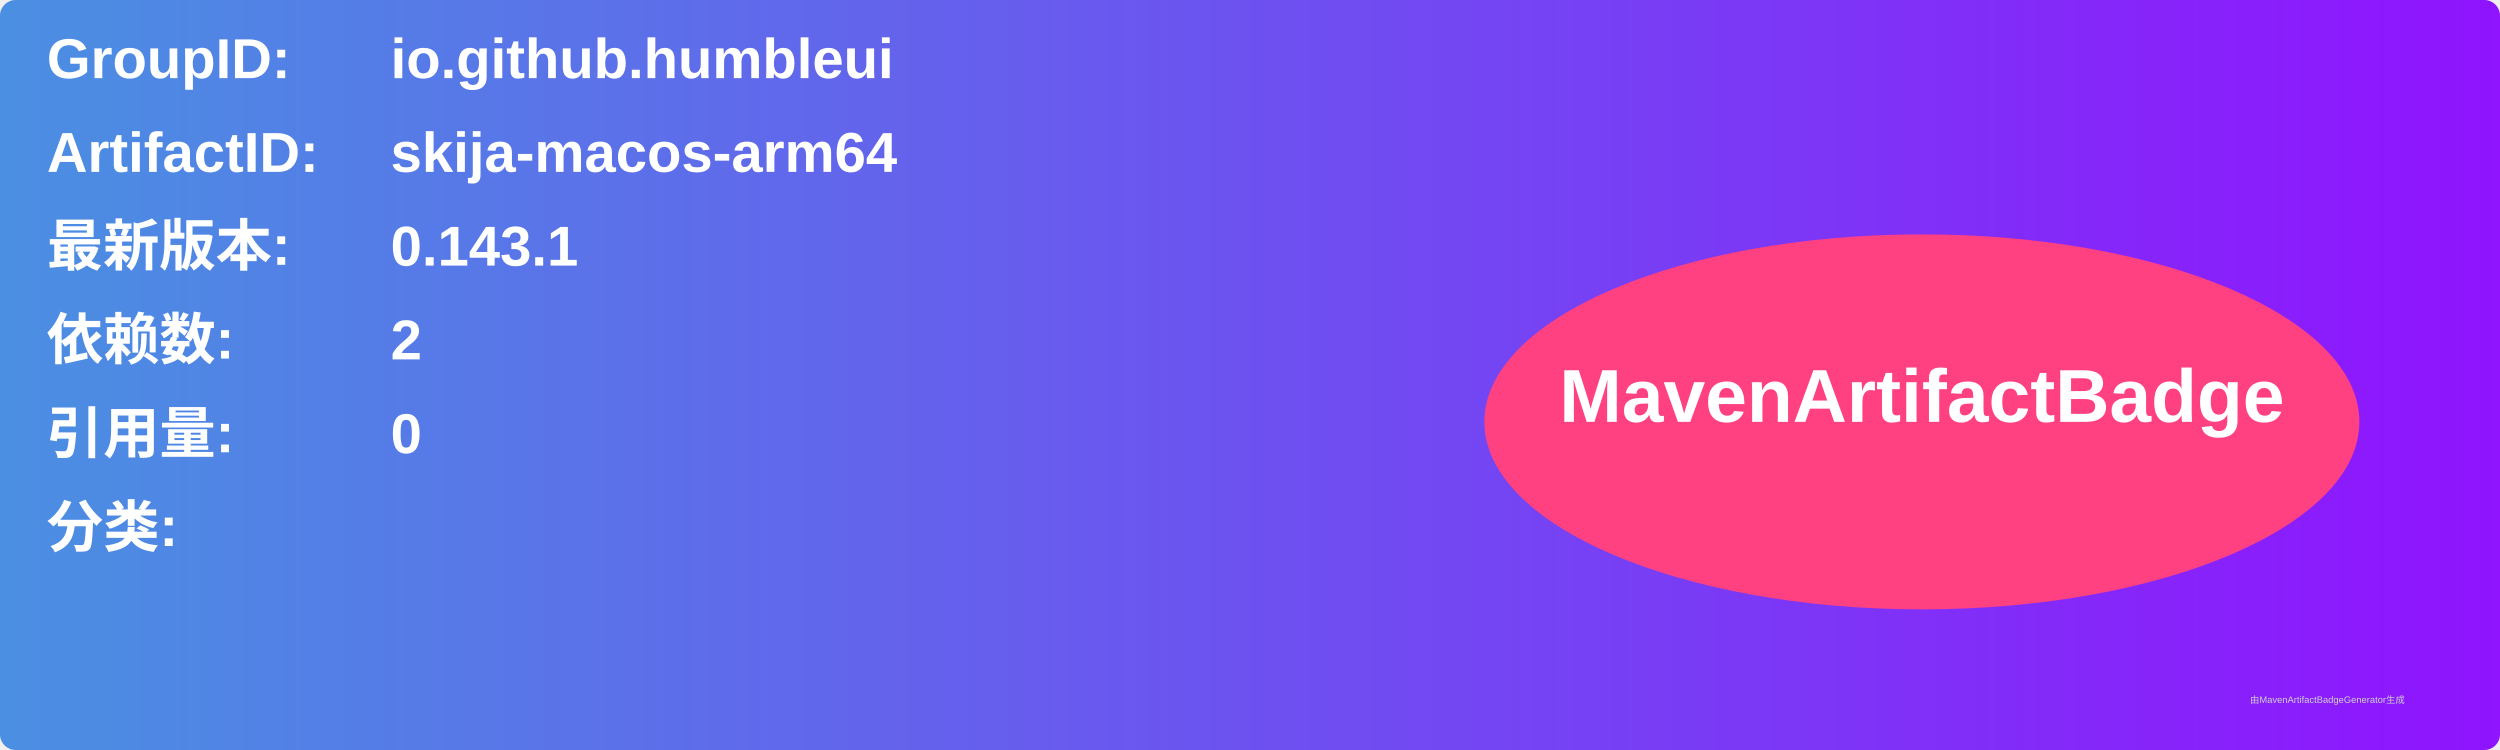
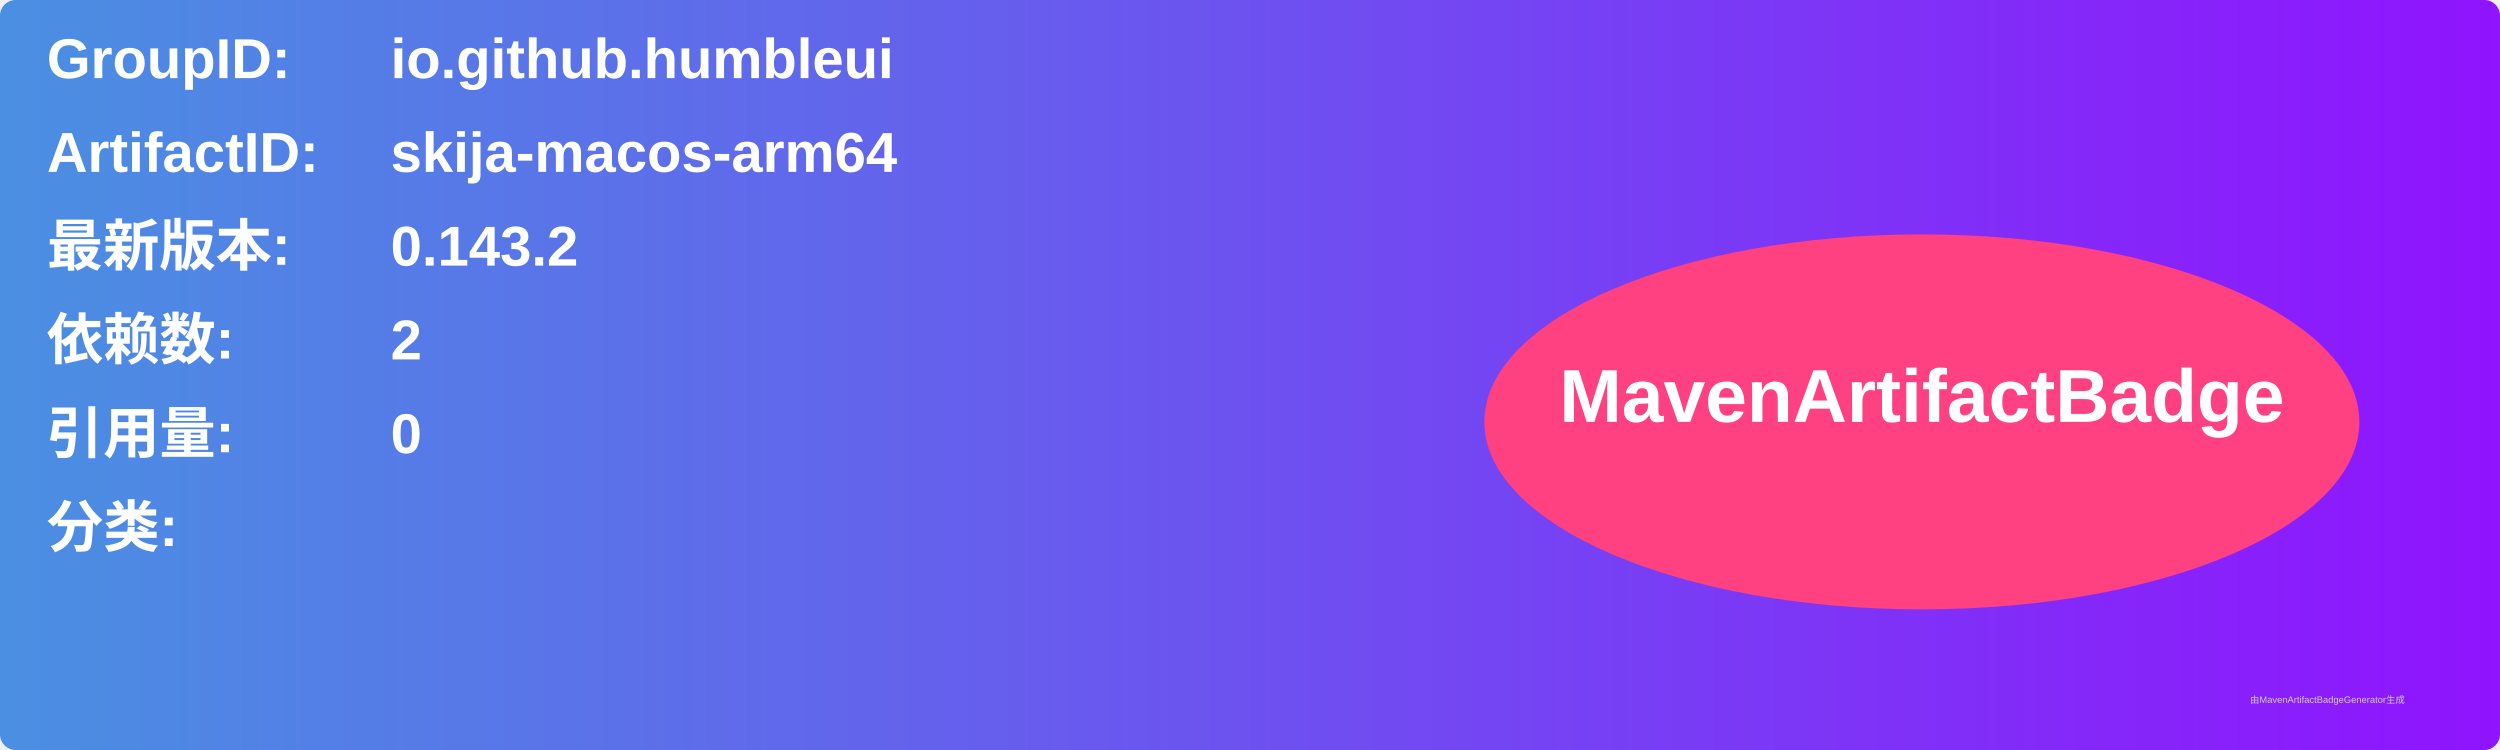
<svg xmlns="http://www.w3.org/2000/svg" width="800" height="240" viewBox="0 0 800 240">
  <linearGradient id="grad" x1="0%" y1="0%" x2="100%" y2="0%">
    <stop offset="0%" stop-color="#4a90e2" />
    <stop offset="100%" stop-color="#9013fe" />
  </linearGradient>
  <rect width="100%" height="100%" rx="5" ry="5" fill="url(#grad)" />
  <g transform="translate(15, 15)">
    <text x="0" y="10" font-family="Arial" font-size="18" fill="white" font-weight="bold" width="260">GroupID:</text>
    <text x="110" y="10" font-family="Arial" font-size="18" fill="white" font-weight="bold" width="460">io.github.humbleui</text>
    <text x="0" y="40" font-family="Arial" font-size="18" fill="white" font-weight="bold" width="260">ArtifactID:</text>
    <text x="110" y="40" font-family="Arial" font-size="18" fill="white" font-weight="bold" width="460">skija-macos-arm64</text>
    <text x="0" y="70" font-family="Arial" font-size="18" fill="white" font-weight="bold">最新版本:</text>
    <text x="110" y="70" font-family="Arial" font-size="18" fill="white" font-weight="bold">
-       <tspan font-weight="bold">0.143.1</tspan>
+       <tspan font-weight="bold">0.143.2</tspan>
    </text>
    <text x="0" y="100" font-family="Arial" font-size="18" fill="white" font-weight="bold">依赖数: </text>
    <text x="110" y="100" font-family="Arial" font-size="18" fill="white">
      <tspan font-weight="bold">2</tspan>
    </text>
    <text x="0" y="130" font-family="Arial" font-size="18" fill="white" font-weight="bold">引用量: </text>
    <text x="110" y="130" font-family="Arial" font-size="18" fill="white">
      <tspan font-weight="bold">0</tspan>
    </text>
    <text x="0" y="160" font-family="Arial" font-size="18" fill="white" font-weight="bold">分类:</text>
    <text x="10" y="190" font-family="Arial" font-size="10" fill="white">
      <tspan font-weight="bold" />
    </text>
    <ellipse cx="600" cy="120" rx="140" ry="60" fill="#ff4081" />
    <text x="600" y="120" text-anchor="middle" font-family="Arial" font-size="24" fill="white" font-weight="bold">MavenArtifactBadge</text>
  </g>
  <text x="720" y="225" font-family="Arial" font-size="3" fill="#d0d0d0">由MavenArtifactBadgeGenerator生成</text>
</svg>
